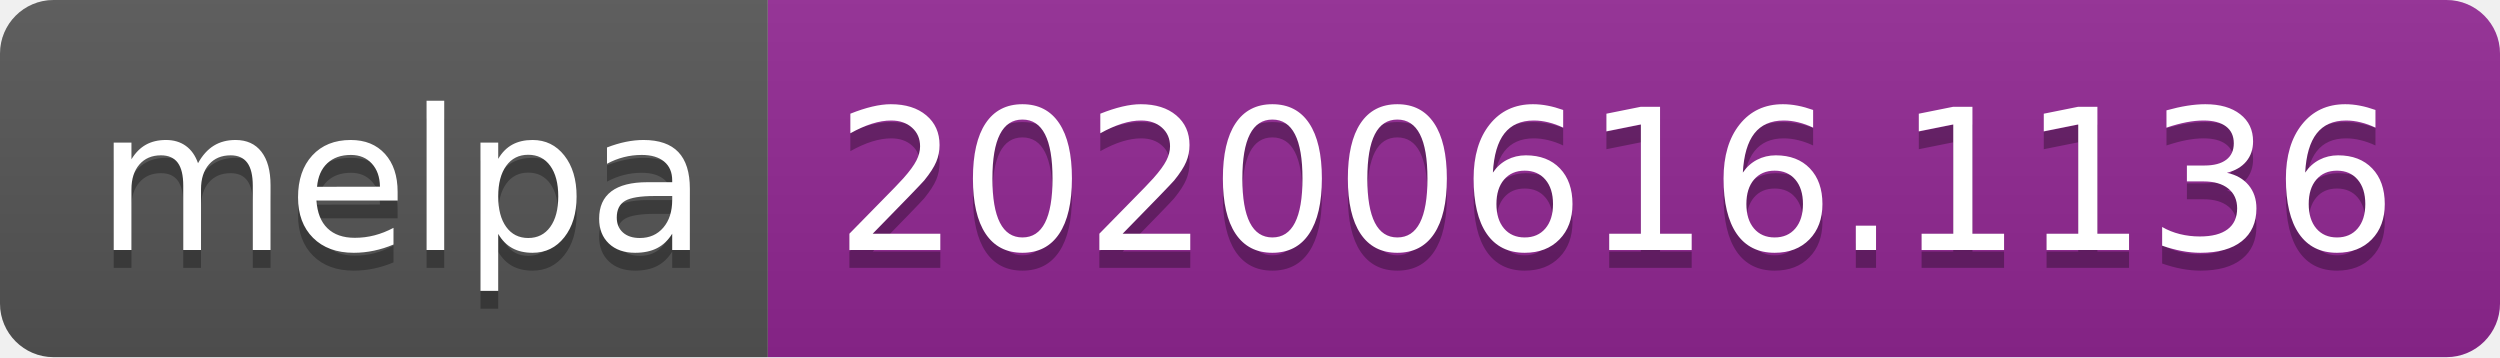
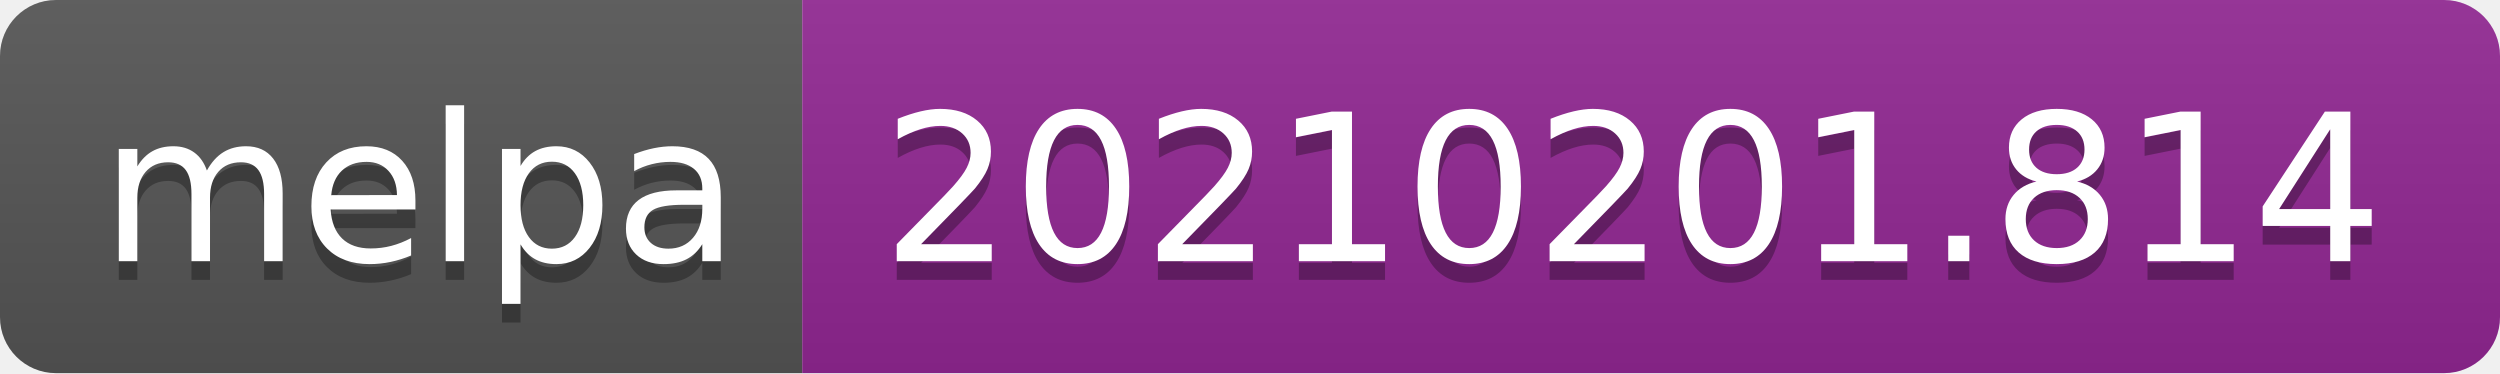
- <svg xmlns="http://www.w3.org/2000/svg" width="140" height="20" role="img" aria-label="melpa: 20200616.1136">
+ <svg xmlns="http://www.w3.org/2000/svg" width="134" height="20" role="img" aria-label="melpa: 20210201.814">
  <linearGradient id="s" x2="0" y2="100%">
    <stop offset="0" stop-color="#bbb" stop-opacity=".1" />
    <stop offset="1" stop-opacity=".1" />
  </linearGradient>
  <clipPath id="r">
-     <rect width="140" height="20" rx="3" fill="#fff" />
+     <rect width="134" height="20" rx="3" fill="#fff" />
  </clipPath>
  <g clip-path="url(#r)">
    <rect width="43" height="20" fill="#555" />
-     <rect x="43" width="97" height="20" fill="#922793" />
-     <rect width="140" height="20" fill="url(#s)" />
+     <rect x="43" width="91" height="20" fill="#922793" />
+     <rect width="134" height="20" fill="url(#s)" />
  </g>
  <g fill="#fff" text-anchor="middle" font-family="Verdana,Geneva,DejaVu Sans,sans-serif" text-rendering="geometricPrecision" font-size="110">
    <text aria-hidden="true" x="225" y="150" fill="#010101" fill-opacity=".3" transform="scale(.1)" textLength="330">melpa</text>
    <text x="225" y="140" transform="scale(.1)" fill="#fff" textLength="330">melpa</text>
-     <text aria-hidden="true" x="905" y="150" fill="#010101" fill-opacity=".3" transform="scale(.1)" textLength="870">20200616.1136</text>
-     <text x="905" y="140" transform="scale(.1)" fill="#fff" textLength="870">20200616.1136</text>
+     <text aria-hidden="true" x="875" y="150" fill="#010101" fill-opacity=".3" transform="scale(.1)" textLength="810">20210201.814</text>
+     <text x="875" y="140" transform="scale(.1)" fill="#fff" textLength="810">20210201.814</text>
  </g>
</svg>
